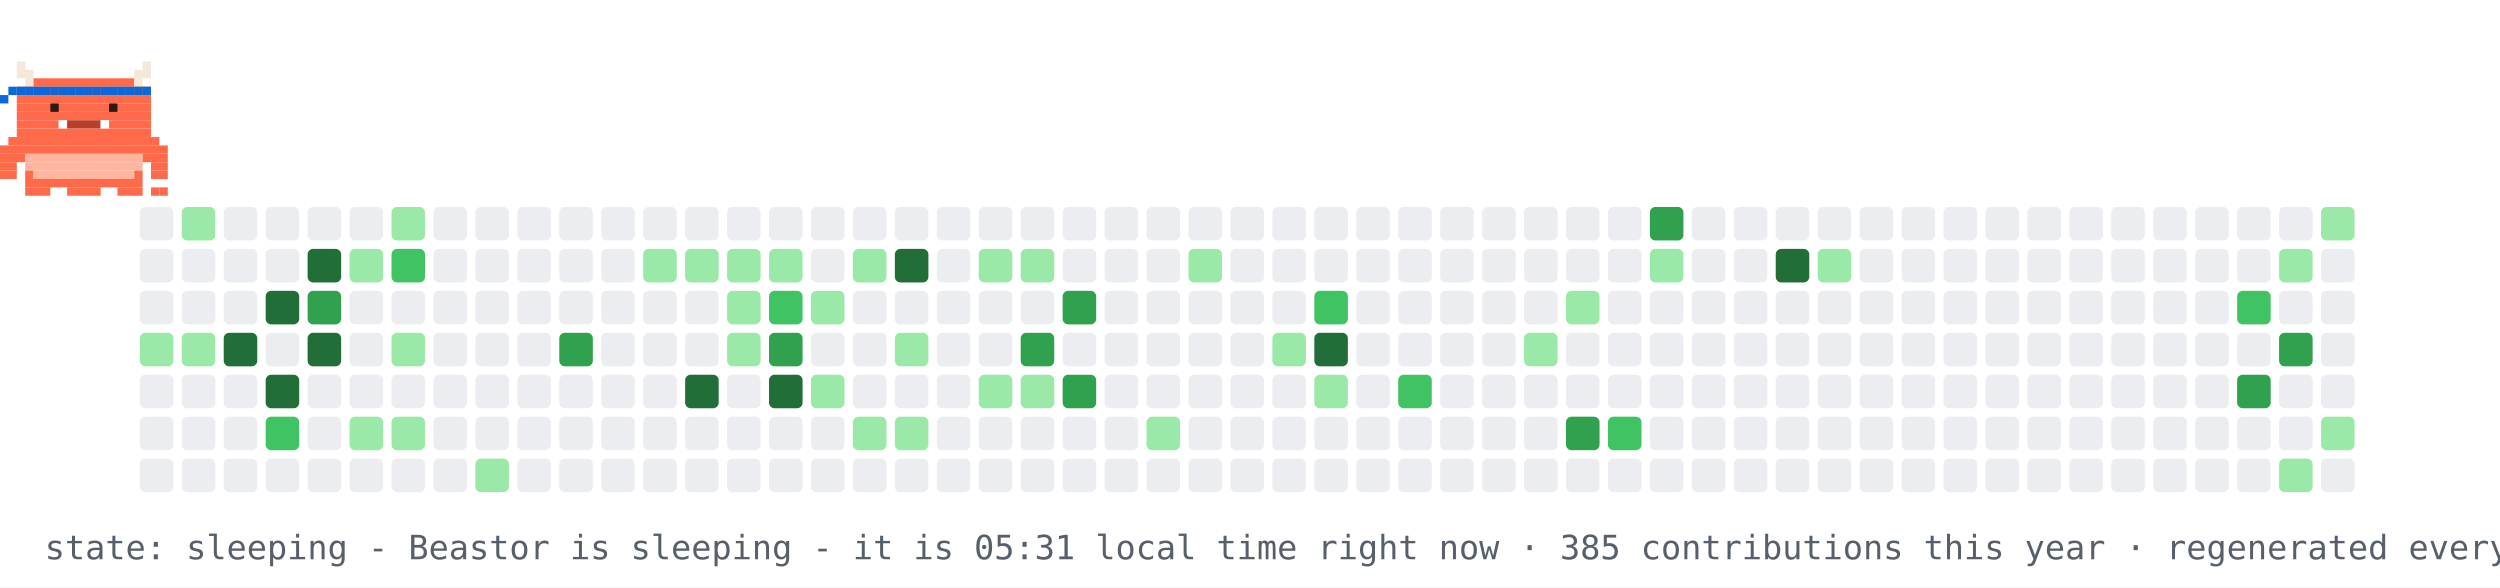
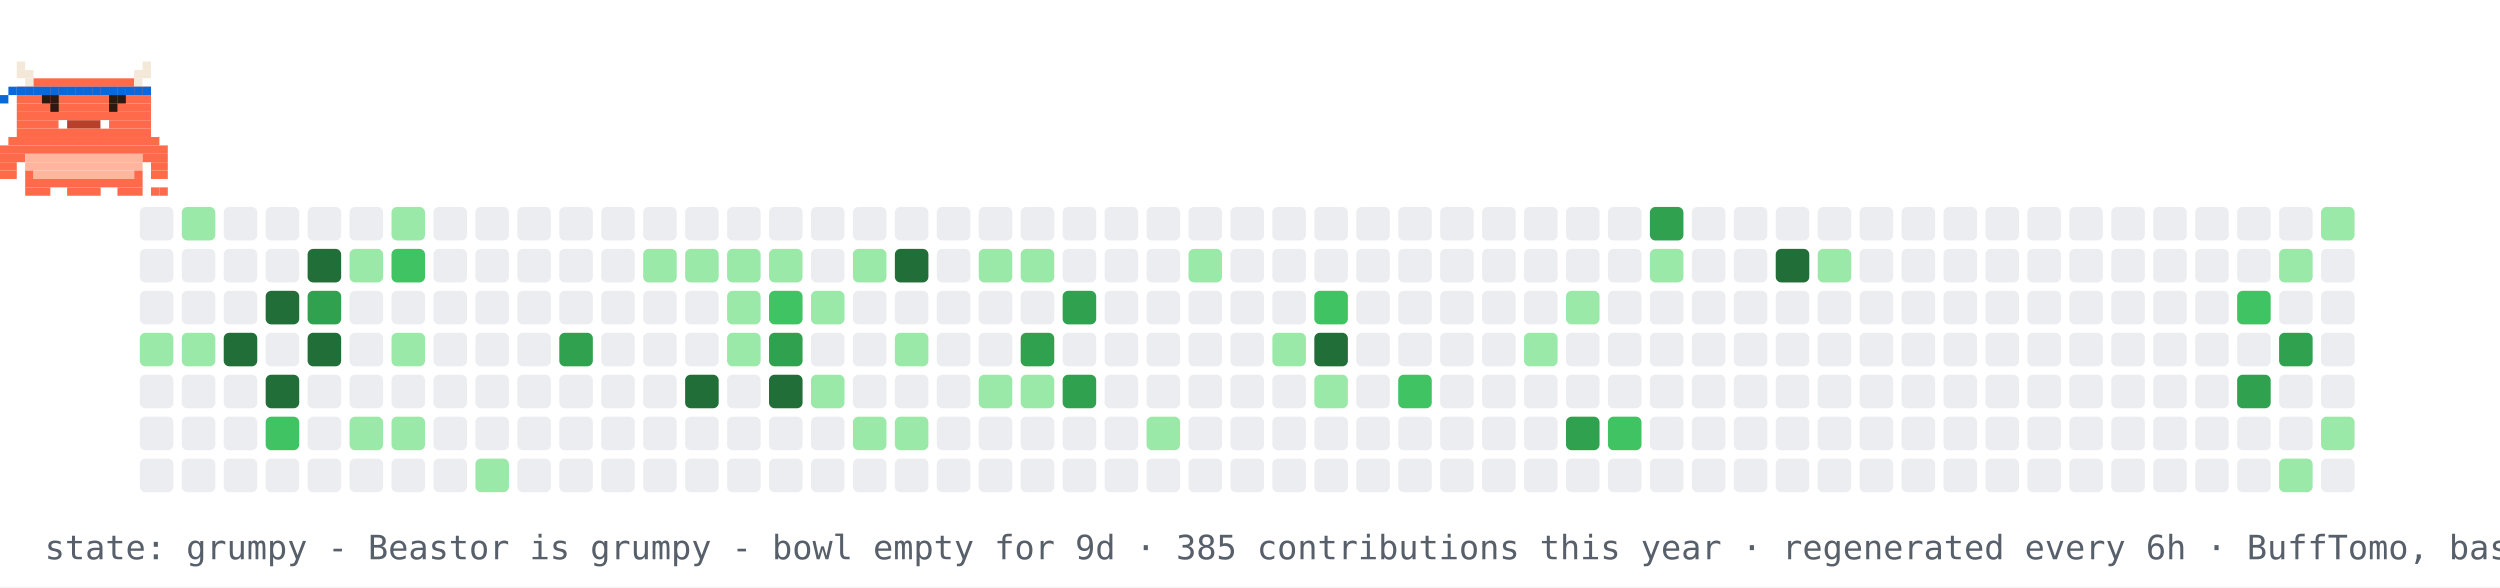
- <svg xmlns="http://www.w3.org/2000/svg" width="894" height="210" viewBox="0 0 894 210" role="img" aria-label="contribution graph Beastor: sleeping">
+ <svg xmlns="http://www.w3.org/2000/svg" width="894" height="210" viewBox="0 0 894 210" role="img" aria-label="contribution graph Beastor: grumpy">
  <rect width="894" height="210" fill="#ffffff" />
  <rect x="50" y="74" width="12" height="12" rx="2" fill="#ebedf0" />
  <rect x="50" y="89" width="12" height="12" rx="2" fill="#ebedf0" />
  <rect x="50" y="104" width="12" height="12" rx="2" fill="#ebedf0" />
  <rect x="50" y="119" width="12" height="12" rx="2" fill="#9be9a8" />
  <rect x="50" y="134" width="12" height="12" rx="2" fill="#ebedf0" />
  <rect x="50" y="149" width="12" height="12" rx="2" fill="#ebedf0" />
  <rect x="50" y="164" width="12" height="12" rx="2" fill="#ebedf0" />
  <rect x="65" y="74" width="12" height="12" rx="2" fill="#9be9a8" />
  <rect x="65" y="89" width="12" height="12" rx="2" fill="#ebedf0" />
  <rect x="65" y="104" width="12" height="12" rx="2" fill="#ebedf0" />
  <rect x="65" y="119" width="12" height="12" rx="2" fill="#9be9a8" />
  <rect x="65" y="134" width="12" height="12" rx="2" fill="#ebedf0" />
  <rect x="65" y="149" width="12" height="12" rx="2" fill="#ebedf0" />
  <rect x="65" y="164" width="12" height="12" rx="2" fill="#ebedf0" />
  <rect x="80" y="74" width="12" height="12" rx="2" fill="#ebedf0" />
  <rect x="80" y="89" width="12" height="12" rx="2" fill="#ebedf0" />
  <rect x="80" y="104" width="12" height="12" rx="2" fill="#ebedf0" />
  <rect x="80" y="119" width="12" height="12" rx="2" fill="#216e39" />
  <rect x="80" y="134" width="12" height="12" rx="2" fill="#ebedf0" />
  <rect x="80" y="149" width="12" height="12" rx="2" fill="#ebedf0" />
  <rect x="80" y="164" width="12" height="12" rx="2" fill="#ebedf0" />
  <rect x="95" y="74" width="12" height="12" rx="2" fill="#ebedf0" />
  <rect x="95" y="89" width="12" height="12" rx="2" fill="#ebedf0" />
  <rect x="95" y="104" width="12" height="12" rx="2" fill="#216e39" />
  <rect x="95" y="119" width="12" height="12" rx="2" fill="#ebedf0" />
  <rect x="95" y="134" width="12" height="12" rx="2" fill="#216e39" />
  <rect x="95" y="149" width="12" height="12" rx="2" fill="#40c463" />
  <rect x="95" y="164" width="12" height="12" rx="2" fill="#ebedf0" />
  <rect x="110" y="74" width="12" height="12" rx="2" fill="#ebedf0" />
  <rect x="110" y="89" width="12" height="12" rx="2" fill="#216e39" />
  <rect x="110" y="104" width="12" height="12" rx="2" fill="#30a14e" />
  <rect x="110" y="119" width="12" height="12" rx="2" fill="#216e39" />
  <rect x="110" y="134" width="12" height="12" rx="2" fill="#ebedf0" />
  <rect x="110" y="149" width="12" height="12" rx="2" fill="#ebedf0" />
  <rect x="110" y="164" width="12" height="12" rx="2" fill="#ebedf0" />
  <rect x="125" y="74" width="12" height="12" rx="2" fill="#ebedf0" />
  <rect x="125" y="89" width="12" height="12" rx="2" fill="#9be9a8" />
  <rect x="125" y="104" width="12" height="12" rx="2" fill="#ebedf0" />
  <rect x="125" y="119" width="12" height="12" rx="2" fill="#ebedf0" />
  <rect x="125" y="134" width="12" height="12" rx="2" fill="#ebedf0" />
  <rect x="125" y="149" width="12" height="12" rx="2" fill="#9be9a8" />
  <rect x="125" y="164" width="12" height="12" rx="2" fill="#ebedf0" />
  <rect x="140" y="74" width="12" height="12" rx="2" fill="#9be9a8" />
  <rect x="140" y="89" width="12" height="12" rx="2" fill="#40c463" />
  <rect x="140" y="104" width="12" height="12" rx="2" fill="#ebedf0" />
  <rect x="140" y="119" width="12" height="12" rx="2" fill="#9be9a8" />
  <rect x="140" y="134" width="12" height="12" rx="2" fill="#ebedf0" />
  <rect x="140" y="149" width="12" height="12" rx="2" fill="#9be9a8" />
  <rect x="140" y="164" width="12" height="12" rx="2" fill="#ebedf0" />
  <rect x="155" y="74" width="12" height="12" rx="2" fill="#ebedf0" />
  <rect x="155" y="89" width="12" height="12" rx="2" fill="#ebedf0" />
  <rect x="155" y="104" width="12" height="12" rx="2" fill="#ebedf0" />
  <rect x="155" y="119" width="12" height="12" rx="2" fill="#ebedf0" />
  <rect x="155" y="134" width="12" height="12" rx="2" fill="#ebedf0" />
  <rect x="155" y="149" width="12" height="12" rx="2" fill="#ebedf0" />
  <rect x="155" y="164" width="12" height="12" rx="2" fill="#ebedf0" />
  <rect x="170" y="74" width="12" height="12" rx="2" fill="#ebedf0" />
  <rect x="170" y="89" width="12" height="12" rx="2" fill="#ebedf0" />
  <rect x="170" y="104" width="12" height="12" rx="2" fill="#ebedf0" />
  <rect x="170" y="119" width="12" height="12" rx="2" fill="#ebedf0" />
  <rect x="170" y="134" width="12" height="12" rx="2" fill="#ebedf0" />
  <rect x="170" y="149" width="12" height="12" rx="2" fill="#ebedf0" />
  <rect x="170" y="164" width="12" height="12" rx="2" fill="#9be9a8" />
  <rect x="185" y="74" width="12" height="12" rx="2" fill="#ebedf0" />
  <rect x="185" y="89" width="12" height="12" rx="2" fill="#ebedf0" />
  <rect x="185" y="104" width="12" height="12" rx="2" fill="#ebedf0" />
  <rect x="185" y="119" width="12" height="12" rx="2" fill="#ebedf0" />
  <rect x="185" y="134" width="12" height="12" rx="2" fill="#ebedf0" />
  <rect x="185" y="149" width="12" height="12" rx="2" fill="#ebedf0" />
  <rect x="185" y="164" width="12" height="12" rx="2" fill="#ebedf0" />
  <rect x="200" y="74" width="12" height="12" rx="2" fill="#ebedf0" />
  <rect x="200" y="89" width="12" height="12" rx="2" fill="#ebedf0" />
  <rect x="200" y="104" width="12" height="12" rx="2" fill="#ebedf0" />
  <rect x="200" y="119" width="12" height="12" rx="2" fill="#30a14e" />
  <rect x="200" y="134" width="12" height="12" rx="2" fill="#ebedf0" />
  <rect x="200" y="149" width="12" height="12" rx="2" fill="#ebedf0" />
  <rect x="200" y="164" width="12" height="12" rx="2" fill="#ebedf0" />
  <rect x="215" y="74" width="12" height="12" rx="2" fill="#ebedf0" />
  <rect x="215" y="89" width="12" height="12" rx="2" fill="#ebedf0" />
  <rect x="215" y="104" width="12" height="12" rx="2" fill="#ebedf0" />
  <rect x="215" y="119" width="12" height="12" rx="2" fill="#ebedf0" />
  <rect x="215" y="134" width="12" height="12" rx="2" fill="#ebedf0" />
  <rect x="215" y="149" width="12" height="12" rx="2" fill="#ebedf0" />
  <rect x="215" y="164" width="12" height="12" rx="2" fill="#ebedf0" />
  <rect x="230" y="74" width="12" height="12" rx="2" fill="#ebedf0" />
  <rect x="230" y="89" width="12" height="12" rx="2" fill="#9be9a8" />
  <rect x="230" y="104" width="12" height="12" rx="2" fill="#ebedf0" />
  <rect x="230" y="119" width="12" height="12" rx="2" fill="#ebedf0" />
  <rect x="230" y="134" width="12" height="12" rx="2" fill="#ebedf0" />
  <rect x="230" y="149" width="12" height="12" rx="2" fill="#ebedf0" />
  <rect x="230" y="164" width="12" height="12" rx="2" fill="#ebedf0" />
  <rect x="245" y="74" width="12" height="12" rx="2" fill="#ebedf0" />
  <rect x="245" y="89" width="12" height="12" rx="2" fill="#9be9a8" />
  <rect x="245" y="104" width="12" height="12" rx="2" fill="#ebedf0" />
  <rect x="245" y="119" width="12" height="12" rx="2" fill="#ebedf0" />
  <rect x="245" y="134" width="12" height="12" rx="2" fill="#216e39" />
  <rect x="245" y="149" width="12" height="12" rx="2" fill="#ebedf0" />
  <rect x="245" y="164" width="12" height="12" rx="2" fill="#ebedf0" />
  <rect x="260" y="74" width="12" height="12" rx="2" fill="#ebedf0" />
  <rect x="260" y="89" width="12" height="12" rx="2" fill="#9be9a8" />
  <rect x="260" y="104" width="12" height="12" rx="2" fill="#9be9a8" />
  <rect x="260" y="119" width="12" height="12" rx="2" fill="#9be9a8" />
  <rect x="260" y="134" width="12" height="12" rx="2" fill="#ebedf0" />
  <rect x="260" y="149" width="12" height="12" rx="2" fill="#ebedf0" />
  <rect x="260" y="164" width="12" height="12" rx="2" fill="#ebedf0" />
  <rect x="275" y="74" width="12" height="12" rx="2" fill="#ebedf0" />
  <rect x="275" y="89" width="12" height="12" rx="2" fill="#9be9a8" />
  <rect x="275" y="104" width="12" height="12" rx="2" fill="#40c463" />
  <rect x="275" y="119" width="12" height="12" rx="2" fill="#30a14e" />
  <rect x="275" y="134" width="12" height="12" rx="2" fill="#216e39" />
  <rect x="275" y="149" width="12" height="12" rx="2" fill="#ebedf0" />
  <rect x="275" y="164" width="12" height="12" rx="2" fill="#ebedf0" />
  <rect x="290" y="74" width="12" height="12" rx="2" fill="#ebedf0" />
  <rect x="290" y="89" width="12" height="12" rx="2" fill="#ebedf0" />
  <rect x="290" y="104" width="12" height="12" rx="2" fill="#9be9a8" />
  <rect x="290" y="119" width="12" height="12" rx="2" fill="#ebedf0" />
  <rect x="290" y="134" width="12" height="12" rx="2" fill="#9be9a8" />
  <rect x="290" y="149" width="12" height="12" rx="2" fill="#ebedf0" />
  <rect x="290" y="164" width="12" height="12" rx="2" fill="#ebedf0" />
  <rect x="305" y="74" width="12" height="12" rx="2" fill="#ebedf0" />
  <rect x="305" y="89" width="12" height="12" rx="2" fill="#9be9a8" />
  <rect x="305" y="104" width="12" height="12" rx="2" fill="#ebedf0" />
  <rect x="305" y="119" width="12" height="12" rx="2" fill="#ebedf0" />
  <rect x="305" y="134" width="12" height="12" rx="2" fill="#ebedf0" />
  <rect x="305" y="149" width="12" height="12" rx="2" fill="#9be9a8" />
  <rect x="305" y="164" width="12" height="12" rx="2" fill="#ebedf0" />
  <rect x="320" y="74" width="12" height="12" rx="2" fill="#ebedf0" />
  <rect x="320" y="89" width="12" height="12" rx="2" fill="#216e39" />
  <rect x="320" y="104" width="12" height="12" rx="2" fill="#ebedf0" />
  <rect x="320" y="119" width="12" height="12" rx="2" fill="#9be9a8" />
  <rect x="320" y="134" width="12" height="12" rx="2" fill="#ebedf0" />
  <rect x="320" y="149" width="12" height="12" rx="2" fill="#9be9a8" />
  <rect x="320" y="164" width="12" height="12" rx="2" fill="#ebedf0" />
  <rect x="335" y="74" width="12" height="12" rx="2" fill="#ebedf0" />
  <rect x="335" y="89" width="12" height="12" rx="2" fill="#ebedf0" />
  <rect x="335" y="104" width="12" height="12" rx="2" fill="#ebedf0" />
  <rect x="335" y="119" width="12" height="12" rx="2" fill="#ebedf0" />
  <rect x="335" y="134" width="12" height="12" rx="2" fill="#ebedf0" />
  <rect x="335" y="149" width="12" height="12" rx="2" fill="#ebedf0" />
  <rect x="335" y="164" width="12" height="12" rx="2" fill="#ebedf0" />
  <rect x="350" y="74" width="12" height="12" rx="2" fill="#ebedf0" />
  <rect x="350" y="89" width="12" height="12" rx="2" fill="#9be9a8" />
  <rect x="350" y="104" width="12" height="12" rx="2" fill="#ebedf0" />
  <rect x="350" y="119" width="12" height="12" rx="2" fill="#ebedf0" />
  <rect x="350" y="134" width="12" height="12" rx="2" fill="#9be9a8" />
  <rect x="350" y="149" width="12" height="12" rx="2" fill="#ebedf0" />
  <rect x="350" y="164" width="12" height="12" rx="2" fill="#ebedf0" />
  <rect x="365" y="74" width="12" height="12" rx="2" fill="#ebedf0" />
  <rect x="365" y="89" width="12" height="12" rx="2" fill="#9be9a8" />
  <rect x="365" y="104" width="12" height="12" rx="2" fill="#ebedf0" />
  <rect x="365" y="119" width="12" height="12" rx="2" fill="#30a14e" />
  <rect x="365" y="134" width="12" height="12" rx="2" fill="#9be9a8" />
  <rect x="365" y="149" width="12" height="12" rx="2" fill="#ebedf0" />
  <rect x="365" y="164" width="12" height="12" rx="2" fill="#ebedf0" />
  <rect x="380" y="74" width="12" height="12" rx="2" fill="#ebedf0" />
  <rect x="380" y="89" width="12" height="12" rx="2" fill="#ebedf0" />
  <rect x="380" y="104" width="12" height="12" rx="2" fill="#30a14e" />
  <rect x="380" y="119" width="12" height="12" rx="2" fill="#ebedf0" />
  <rect x="380" y="134" width="12" height="12" rx="2" fill="#30a14e" />
  <rect x="380" y="149" width="12" height="12" rx="2" fill="#ebedf0" />
  <rect x="380" y="164" width="12" height="12" rx="2" fill="#ebedf0" />
  <rect x="395" y="74" width="12" height="12" rx="2" fill="#ebedf0" />
  <rect x="395" y="89" width="12" height="12" rx="2" fill="#ebedf0" />
  <rect x="395" y="104" width="12" height="12" rx="2" fill="#ebedf0" />
  <rect x="395" y="119" width="12" height="12" rx="2" fill="#ebedf0" />
  <rect x="395" y="134" width="12" height="12" rx="2" fill="#ebedf0" />
  <rect x="395" y="149" width="12" height="12" rx="2" fill="#ebedf0" />
  <rect x="395" y="164" width="12" height="12" rx="2" fill="#ebedf0" />
  <rect x="410" y="74" width="12" height="12" rx="2" fill="#ebedf0" />
  <rect x="410" y="89" width="12" height="12" rx="2" fill="#ebedf0" />
  <rect x="410" y="104" width="12" height="12" rx="2" fill="#ebedf0" />
  <rect x="410" y="119" width="12" height="12" rx="2" fill="#ebedf0" />
  <rect x="410" y="134" width="12" height="12" rx="2" fill="#ebedf0" />
  <rect x="410" y="149" width="12" height="12" rx="2" fill="#9be9a8" />
  <rect x="410" y="164" width="12" height="12" rx="2" fill="#ebedf0" />
  <rect x="425" y="74" width="12" height="12" rx="2" fill="#ebedf0" />
  <rect x="425" y="89" width="12" height="12" rx="2" fill="#9be9a8" />
  <rect x="425" y="104" width="12" height="12" rx="2" fill="#ebedf0" />
  <rect x="425" y="119" width="12" height="12" rx="2" fill="#ebedf0" />
  <rect x="425" y="134" width="12" height="12" rx="2" fill="#ebedf0" />
  <rect x="425" y="149" width="12" height="12" rx="2" fill="#ebedf0" />
  <rect x="425" y="164" width="12" height="12" rx="2" fill="#ebedf0" />
  <rect x="440" y="74" width="12" height="12" rx="2" fill="#ebedf0" />
  <rect x="440" y="89" width="12" height="12" rx="2" fill="#ebedf0" />
  <rect x="440" y="104" width="12" height="12" rx="2" fill="#ebedf0" />
  <rect x="440" y="119" width="12" height="12" rx="2" fill="#ebedf0" />
  <rect x="440" y="134" width="12" height="12" rx="2" fill="#ebedf0" />
  <rect x="440" y="149" width="12" height="12" rx="2" fill="#ebedf0" />
  <rect x="440" y="164" width="12" height="12" rx="2" fill="#ebedf0" />
  <rect x="455" y="74" width="12" height="12" rx="2" fill="#ebedf0" />
  <rect x="455" y="89" width="12" height="12" rx="2" fill="#ebedf0" />
  <rect x="455" y="104" width="12" height="12" rx="2" fill="#ebedf0" />
  <rect x="455" y="119" width="12" height="12" rx="2" fill="#9be9a8" />
  <rect x="455" y="134" width="12" height="12" rx="2" fill="#ebedf0" />
  <rect x="455" y="149" width="12" height="12" rx="2" fill="#ebedf0" />
  <rect x="455" y="164" width="12" height="12" rx="2" fill="#ebedf0" />
  <rect x="470" y="74" width="12" height="12" rx="2" fill="#ebedf0" />
  <rect x="470" y="89" width="12" height="12" rx="2" fill="#ebedf0" />
  <rect x="470" y="104" width="12" height="12" rx="2" fill="#40c463" />
  <rect x="470" y="119" width="12" height="12" rx="2" fill="#216e39" />
  <rect x="470" y="134" width="12" height="12" rx="2" fill="#9be9a8" />
  <rect x="470" y="149" width="12" height="12" rx="2" fill="#ebedf0" />
  <rect x="470" y="164" width="12" height="12" rx="2" fill="#ebedf0" />
  <rect x="485" y="74" width="12" height="12" rx="2" fill="#ebedf0" />
  <rect x="485" y="89" width="12" height="12" rx="2" fill="#ebedf0" />
  <rect x="485" y="104" width="12" height="12" rx="2" fill="#ebedf0" />
  <rect x="485" y="119" width="12" height="12" rx="2" fill="#ebedf0" />
  <rect x="485" y="134" width="12" height="12" rx="2" fill="#ebedf0" />
  <rect x="485" y="149" width="12" height="12" rx="2" fill="#ebedf0" />
  <rect x="485" y="164" width="12" height="12" rx="2" fill="#ebedf0" />
  <rect x="500" y="74" width="12" height="12" rx="2" fill="#ebedf0" />
  <rect x="500" y="89" width="12" height="12" rx="2" fill="#ebedf0" />
  <rect x="500" y="104" width="12" height="12" rx="2" fill="#ebedf0" />
  <rect x="500" y="119" width="12" height="12" rx="2" fill="#ebedf0" />
  <rect x="500" y="134" width="12" height="12" rx="2" fill="#40c463" />
  <rect x="500" y="149" width="12" height="12" rx="2" fill="#ebedf0" />
  <rect x="500" y="164" width="12" height="12" rx="2" fill="#ebedf0" />
  <rect x="515" y="74" width="12" height="12" rx="2" fill="#ebedf0" />
  <rect x="515" y="89" width="12" height="12" rx="2" fill="#ebedf0" />
  <rect x="515" y="104" width="12" height="12" rx="2" fill="#ebedf0" />
  <rect x="515" y="119" width="12" height="12" rx="2" fill="#ebedf0" />
  <rect x="515" y="134" width="12" height="12" rx="2" fill="#ebedf0" />
  <rect x="515" y="149" width="12" height="12" rx="2" fill="#ebedf0" />
  <rect x="515" y="164" width="12" height="12" rx="2" fill="#ebedf0" />
  <rect x="530" y="74" width="12" height="12" rx="2" fill="#ebedf0" />
  <rect x="530" y="89" width="12" height="12" rx="2" fill="#ebedf0" />
  <rect x="530" y="104" width="12" height="12" rx="2" fill="#ebedf0" />
  <rect x="530" y="119" width="12" height="12" rx="2" fill="#ebedf0" />
  <rect x="530" y="134" width="12" height="12" rx="2" fill="#ebedf0" />
  <rect x="530" y="149" width="12" height="12" rx="2" fill="#ebedf0" />
  <rect x="530" y="164" width="12" height="12" rx="2" fill="#ebedf0" />
  <rect x="545" y="74" width="12" height="12" rx="2" fill="#ebedf0" />
  <rect x="545" y="89" width="12" height="12" rx="2" fill="#ebedf0" />
  <rect x="545" y="104" width="12" height="12" rx="2" fill="#ebedf0" />
  <rect x="545" y="119" width="12" height="12" rx="2" fill="#9be9a8" />
  <rect x="545" y="134" width="12" height="12" rx="2" fill="#ebedf0" />
  <rect x="545" y="149" width="12" height="12" rx="2" fill="#ebedf0" />
  <rect x="545" y="164" width="12" height="12" rx="2" fill="#ebedf0" />
  <rect x="560" y="74" width="12" height="12" rx="2" fill="#ebedf0" />
  <rect x="560" y="89" width="12" height="12" rx="2" fill="#ebedf0" />
  <rect x="560" y="104" width="12" height="12" rx="2" fill="#9be9a8" />
  <rect x="560" y="119" width="12" height="12" rx="2" fill="#ebedf0" />
  <rect x="560" y="134" width="12" height="12" rx="2" fill="#ebedf0" />
  <rect x="560" y="149" width="12" height="12" rx="2" fill="#30a14e" />
  <rect x="560" y="164" width="12" height="12" rx="2" fill="#ebedf0" />
  <rect x="575" y="74" width="12" height="12" rx="2" fill="#ebedf0" />
  <rect x="575" y="89" width="12" height="12" rx="2" fill="#ebedf0" />
  <rect x="575" y="104" width="12" height="12" rx="2" fill="#ebedf0" />
  <rect x="575" y="119" width="12" height="12" rx="2" fill="#ebedf0" />
  <rect x="575" y="134" width="12" height="12" rx="2" fill="#ebedf0" />
  <rect x="575" y="149" width="12" height="12" rx="2" fill="#40c463" />
  <rect x="575" y="164" width="12" height="12" rx="2" fill="#ebedf0" />
  <rect x="590" y="74" width="12" height="12" rx="2" fill="#30a14e" />
  <rect x="590" y="89" width="12" height="12" rx="2" fill="#9be9a8" />
  <rect x="590" y="104" width="12" height="12" rx="2" fill="#ebedf0" />
  <rect x="590" y="119" width="12" height="12" rx="2" fill="#ebedf0" />
  <rect x="590" y="134" width="12" height="12" rx="2" fill="#ebedf0" />
  <rect x="590" y="149" width="12" height="12" rx="2" fill="#ebedf0" />
  <rect x="590" y="164" width="12" height="12" rx="2" fill="#ebedf0" />
  <rect x="605" y="74" width="12" height="12" rx="2" fill="#ebedf0" />
  <rect x="605" y="89" width="12" height="12" rx="2" fill="#ebedf0" />
  <rect x="605" y="104" width="12" height="12" rx="2" fill="#ebedf0" />
  <rect x="605" y="119" width="12" height="12" rx="2" fill="#ebedf0" />
  <rect x="605" y="134" width="12" height="12" rx="2" fill="#ebedf0" />
  <rect x="605" y="149" width="12" height="12" rx="2" fill="#ebedf0" />
  <rect x="605" y="164" width="12" height="12" rx="2" fill="#ebedf0" />
  <rect x="620" y="74" width="12" height="12" rx="2" fill="#ebedf0" />
  <rect x="620" y="89" width="12" height="12" rx="2" fill="#ebedf0" />
  <rect x="620" y="104" width="12" height="12" rx="2" fill="#ebedf0" />
  <rect x="620" y="119" width="12" height="12" rx="2" fill="#ebedf0" />
  <rect x="620" y="134" width="12" height="12" rx="2" fill="#ebedf0" />
  <rect x="620" y="149" width="12" height="12" rx="2" fill="#ebedf0" />
  <rect x="620" y="164" width="12" height="12" rx="2" fill="#ebedf0" />
  <rect x="635" y="74" width="12" height="12" rx="2" fill="#ebedf0" />
  <rect x="635" y="89" width="12" height="12" rx="2" fill="#216e39" />
  <rect x="635" y="104" width="12" height="12" rx="2" fill="#ebedf0" />
  <rect x="635" y="119" width="12" height="12" rx="2" fill="#ebedf0" />
  <rect x="635" y="134" width="12" height="12" rx="2" fill="#ebedf0" />
  <rect x="635" y="149" width="12" height="12" rx="2" fill="#ebedf0" />
  <rect x="635" y="164" width="12" height="12" rx="2" fill="#ebedf0" />
  <rect x="650" y="74" width="12" height="12" rx="2" fill="#ebedf0" />
  <rect x="650" y="89" width="12" height="12" rx="2" fill="#9be9a8" />
  <rect x="650" y="104" width="12" height="12" rx="2" fill="#ebedf0" />
  <rect x="650" y="119" width="12" height="12" rx="2" fill="#ebedf0" />
  <rect x="650" y="134" width="12" height="12" rx="2" fill="#ebedf0" />
  <rect x="650" y="149" width="12" height="12" rx="2" fill="#ebedf0" />
  <rect x="650" y="164" width="12" height="12" rx="2" fill="#ebedf0" />
  <rect x="665" y="74" width="12" height="12" rx="2" fill="#ebedf0" />
  <rect x="665" y="89" width="12" height="12" rx="2" fill="#ebedf0" />
  <rect x="665" y="104" width="12" height="12" rx="2" fill="#ebedf0" />
  <rect x="665" y="119" width="12" height="12" rx="2" fill="#ebedf0" />
  <rect x="665" y="134" width="12" height="12" rx="2" fill="#ebedf0" />
  <rect x="665" y="149" width="12" height="12" rx="2" fill="#ebedf0" />
  <rect x="665" y="164" width="12" height="12" rx="2" fill="#ebedf0" />
  <rect x="680" y="74" width="12" height="12" rx="2" fill="#ebedf0" />
  <rect x="680" y="89" width="12" height="12" rx="2" fill="#ebedf0" />
  <rect x="680" y="104" width="12" height="12" rx="2" fill="#ebedf0" />
  <rect x="680" y="119" width="12" height="12" rx="2" fill="#ebedf0" />
  <rect x="680" y="134" width="12" height="12" rx="2" fill="#ebedf0" />
  <rect x="680" y="149" width="12" height="12" rx="2" fill="#ebedf0" />
  <rect x="680" y="164" width="12" height="12" rx="2" fill="#ebedf0" />
  <rect x="695" y="74" width="12" height="12" rx="2" fill="#ebedf0" />
  <rect x="695" y="89" width="12" height="12" rx="2" fill="#ebedf0" />
  <rect x="695" y="104" width="12" height="12" rx="2" fill="#ebedf0" />
  <rect x="695" y="119" width="12" height="12" rx="2" fill="#ebedf0" />
  <rect x="695" y="134" width="12" height="12" rx="2" fill="#ebedf0" />
  <rect x="695" y="149" width="12" height="12" rx="2" fill="#ebedf0" />
  <rect x="695" y="164" width="12" height="12" rx="2" fill="#ebedf0" />
  <rect x="710" y="74" width="12" height="12" rx="2" fill="#ebedf0" />
  <rect x="710" y="89" width="12" height="12" rx="2" fill="#ebedf0" />
  <rect x="710" y="104" width="12" height="12" rx="2" fill="#ebedf0" />
  <rect x="710" y="119" width="12" height="12" rx="2" fill="#ebedf0" />
  <rect x="710" y="134" width="12" height="12" rx="2" fill="#ebedf0" />
  <rect x="710" y="149" width="12" height="12" rx="2" fill="#ebedf0" />
  <rect x="710" y="164" width="12" height="12" rx="2" fill="#ebedf0" />
  <rect x="725" y="74" width="12" height="12" rx="2" fill="#ebedf0" />
  <rect x="725" y="89" width="12" height="12" rx="2" fill="#ebedf0" />
  <rect x="725" y="104" width="12" height="12" rx="2" fill="#ebedf0" />
  <rect x="725" y="119" width="12" height="12" rx="2" fill="#ebedf0" />
  <rect x="725" y="134" width="12" height="12" rx="2" fill="#ebedf0" />
  <rect x="725" y="149" width="12" height="12" rx="2" fill="#ebedf0" />
  <rect x="725" y="164" width="12" height="12" rx="2" fill="#ebedf0" />
  <rect x="740" y="74" width="12" height="12" rx="2" fill="#ebedf0" />
  <rect x="740" y="89" width="12" height="12" rx="2" fill="#ebedf0" />
  <rect x="740" y="104" width="12" height="12" rx="2" fill="#ebedf0" />
  <rect x="740" y="119" width="12" height="12" rx="2" fill="#ebedf0" />
  <rect x="740" y="134" width="12" height="12" rx="2" fill="#ebedf0" />
  <rect x="740" y="149" width="12" height="12" rx="2" fill="#ebedf0" />
  <rect x="740" y="164" width="12" height="12" rx="2" fill="#ebedf0" />
  <rect x="755" y="74" width="12" height="12" rx="2" fill="#ebedf0" />
  <rect x="755" y="89" width="12" height="12" rx="2" fill="#ebedf0" />
  <rect x="755" y="104" width="12" height="12" rx="2" fill="#ebedf0" />
  <rect x="755" y="119" width="12" height="12" rx="2" fill="#ebedf0" />
  <rect x="755" y="134" width="12" height="12" rx="2" fill="#ebedf0" />
  <rect x="755" y="149" width="12" height="12" rx="2" fill="#ebedf0" />
  <rect x="755" y="164" width="12" height="12" rx="2" fill="#ebedf0" />
  <rect x="770" y="74" width="12" height="12" rx="2" fill="#ebedf0" />
  <rect x="770" y="89" width="12" height="12" rx="2" fill="#ebedf0" />
  <rect x="770" y="104" width="12" height="12" rx="2" fill="#ebedf0" />
  <rect x="770" y="119" width="12" height="12" rx="2" fill="#ebedf0" />
  <rect x="770" y="134" width="12" height="12" rx="2" fill="#ebedf0" />
  <rect x="770" y="149" width="12" height="12" rx="2" fill="#ebedf0" />
  <rect x="770" y="164" width="12" height="12" rx="2" fill="#ebedf0" />
  <rect x="785" y="74" width="12" height="12" rx="2" fill="#ebedf0" />
  <rect x="785" y="89" width="12" height="12" rx="2" fill="#ebedf0" />
  <rect x="785" y="104" width="12" height="12" rx="2" fill="#ebedf0" />
  <rect x="785" y="119" width="12" height="12" rx="2" fill="#ebedf0" />
  <rect x="785" y="134" width="12" height="12" rx="2" fill="#ebedf0" />
  <rect x="785" y="149" width="12" height="12" rx="2" fill="#ebedf0" />
  <rect x="785" y="164" width="12" height="12" rx="2" fill="#ebedf0" />
  <rect x="800" y="74" width="12" height="12" rx="2" fill="#ebedf0" />
  <rect x="800" y="89" width="12" height="12" rx="2" fill="#ebedf0" />
  <rect x="800" y="104" width="12" height="12" rx="2" fill="#40c463" />
  <rect x="800" y="119" width="12" height="12" rx="2" fill="#ebedf0" />
  <rect x="800" y="134" width="12" height="12" rx="2" fill="#30a14e" />
  <rect x="800" y="149" width="12" height="12" rx="2" fill="#ebedf0" />
  <rect x="800" y="164" width="12" height="12" rx="2" fill="#ebedf0" />
  <rect x="815" y="74" width="12" height="12" rx="2" fill="#ebedf0" />
  <rect x="815" y="89" width="12" height="12" rx="2" fill="#9be9a8" />
  <rect x="815" y="104" width="12" height="12" rx="2" fill="#ebedf0" />
  <rect x="815" y="119" width="12" height="12" rx="2" fill="#30a14e" />
  <rect x="815" y="134" width="12" height="12" rx="2" fill="#ebedf0" />
  <rect x="815" y="149" width="12" height="12" rx="2" fill="#ebedf0" />
  <rect x="815" y="164" width="12" height="12" rx="2" fill="#9be9a8" />
  <rect x="830" y="74" width="12" height="12" rx="2" fill="#9be9a8" />
  <rect x="830" y="89" width="12" height="12" rx="2" fill="#ebedf0" />
  <rect x="830" y="104" width="12" height="12" rx="2" fill="#ebedf0" />
  <rect x="830" y="119" width="12" height="12" rx="2" fill="#ebedf0" />
  <rect x="830" y="134" width="12" height="12" rx="2" fill="#ebedf0" />
  <rect x="830" y="149" width="12" height="12" rx="2" fill="#9be9a8" />
  <rect x="830" y="164" width="12" height="12" rx="2" fill="#ebedf0" />
  <g>
-     <animateTransform attributeName="transform" type="translate" values="50 0;779 0;779 0;50 0;50 0" keyTimes="0;0.45;0.5;0.95;1" dur="30s" repeatCount="indefinite" />
+     <animateTransform attributeName="transform" type="translate" values="50 0;779 0;779 0;50 0;50 0" keyTimes="0;0.45;0.5;0.95;1" dur="42s" repeatCount="indefinite" />
    <g>
      <animateTransform attributeName="transform" type="translate" values="0 0;0 -4;0 0" keyTimes="0;0.5;1" dur="0.9s" repeatCount="indefinite" />
      <rect x="6" y="22" width="3" height="3" fill="#F4E9D8" />
      <rect x="51" y="22" width="3" height="3" fill="#F4E9D8" />
      <rect x="6" y="25" width="6" height="3" fill="#F4E9D8" />
      <rect x="48" y="25" width="6" height="3" fill="#F4E9D8" />
      <rect x="9" y="28" width="3" height="3" fill="#F4E9D8" />
      <rect x="12" y="28" width="36" height="3" fill="#FF6B4A" />
      <rect x="48" y="28" width="3" height="3" fill="#F4E9D8" />
      <rect x="6" y="31" width="48" height="3" fill="#FF6B4A" />
      <rect x="6" y="34" width="48" height="3" fill="#FF6B4A" />
      <rect x="6" y="37" width="48" height="3" fill="#FF6B4A" />
      <rect x="6" y="40" width="48" height="3" fill="#FF6B4A" />
      <rect x="6" y="43" width="15" height="3" fill="#FF6B4A" />
      <rect x="21" y="43" width="3" height="3" fill="#FFFFFF" />
      <rect x="24" y="43" width="12" height="3" fill="#B8402A" />
      <rect x="36" y="43" width="3" height="3" fill="#FFFFFF" />
      <rect x="39" y="43" width="15" height="3" fill="#FF6B4A" />
      <rect x="6" y="46" width="48" height="3" fill="#FF6B4A" />
      <rect x="3" y="49" width="54" height="3" fill="#FF6B4A" />
      <rect x="0" y="52" width="60" height="3" fill="#FF6B4A" />
      <rect x="0" y="55" width="9" height="3" fill="#FF6B4A" />
      <rect x="9" y="55" width="42" height="3" fill="#FFB59E" />
      <rect x="51" y="55" width="9" height="3" fill="#FF6B4A" />
      <rect x="0" y="58" width="6" height="3" fill="#FF6B4A" />
      <rect x="9" y="58" width="42" height="3" fill="#FFB59E" />
      <rect x="54" y="58" width="6" height="3" fill="#FF6B4A" />
      <rect x="0" y="61" width="6" height="3" fill="#FF6B4A" />
      <rect x="9" y="61" width="3" height="3" fill="#FF6B4A" />
      <rect x="12" y="61" width="36" height="3" fill="#FFB59E" />
      <rect x="48" y="61" width="3" height="3" fill="#FF6B4A" />
      <rect x="54" y="61" width="6" height="3" fill="#FF6B4A" />
      <rect x="9" y="64" width="42" height="3" fill="#FF6B4A" />
      <rect x="9" y="67" width="9" height="3" fill="#FF6B4A" />
      <rect x="24" y="67" width="12" height="3" fill="#FF6B4A" />
      <rect x="42" y="67" width="9" height="3" fill="#FF6B4A" />
      <rect x="6" y="31" width="3" height="3" fill="#0969da" />
      <rect x="9" y="31" width="3" height="3" fill="#0969da" />
      <rect x="12" y="31" width="3" height="3" fill="#0969da" />
      <rect x="15" y="31" width="3" height="3" fill="#0969da" />
      <rect x="18" y="31" width="3" height="3" fill="#0969da" />
      <rect x="21" y="31" width="3" height="3" fill="#0969da" />
      <rect x="24" y="31" width="3" height="3" fill="#0969da" />
      <rect x="27" y="31" width="3" height="3" fill="#0969da" />
      <rect x="30" y="31" width="3" height="3" fill="#0969da" />
      <rect x="33" y="31" width="3" height="3" fill="#0969da" />
      <rect x="36" y="31" width="3" height="3" fill="#0969da" />
      <rect x="39" y="31" width="3" height="3" fill="#0969da" />
      <rect x="42" y="31" width="3" height="3" fill="#0969da" />
      <rect x="45" y="31" width="3" height="3" fill="#0969da" />
      <rect x="48" y="31" width="3" height="3" fill="#0969da" />
      <rect x="51" y="31" width="3" height="3" fill="#0969da" />
      <rect x="3" y="31" width="3" height="3" fill="#0969da" />
      <rect x="0" y="34" width="3" height="3" fill="#0969da" />
      <rect x="54" y="67" width="3" height="3" fill="#FF6B4A" />
      <rect x="57" y="67" width="3" height="3" fill="#FF6B4A" />
      <g>
        <animate attributeName="opacity" values="1;0;1" keyTimes="0;0.96;1" calcMode="discrete" dur="4s" repeatCount="indefinite" />
        <rect x="18" y="37" width="3" height="3" fill="#2A1A12" />
        <rect x="39" y="37" width="3" height="3" fill="#2A1A12" />
      </g>
      <g opacity="0">
        <animate attributeName="opacity" values="0;1;0" keyTimes="0;0.96;1" calcMode="discrete" dur="4s" repeatCount="indefinite" />
        <rect x="18" y="37" width="3" height="3" fill="#FF6B4A" />
        <rect x="39" y="37" width="3" height="3" fill="#FF6B4A" />
      </g>
+       <rect x="15" y="34" width="3" height="3" fill="#2A1A12" />
+       <rect x="18" y="34" width="3" height="3" fill="#2A1A12" />
+       <rect x="39" y="34" width="3" height="3" fill="#2A1A12" />
+       <rect x="42" y="34" width="3" height="3" fill="#2A1A12" />
    </g>
  </g>
-   <text x="16" y="200" font-family="monospace" font-size="12" fill="#57606a">state: sleeping - Beastor is sleeping - it is 05:31 local time right now · 385 contributions this year · regenerated every 6h · BuffTomo, based on YourTomo by prsdx</text>
+   <text x="16" y="200" font-family="monospace" font-size="12" fill="#57606a">state: grumpy - Beastor is grumpy - bowl empty for 9d · 385 contributions this year · regenerated every 6h · BuffTomo, based on YourTomo by prsdx</text>
</svg>
